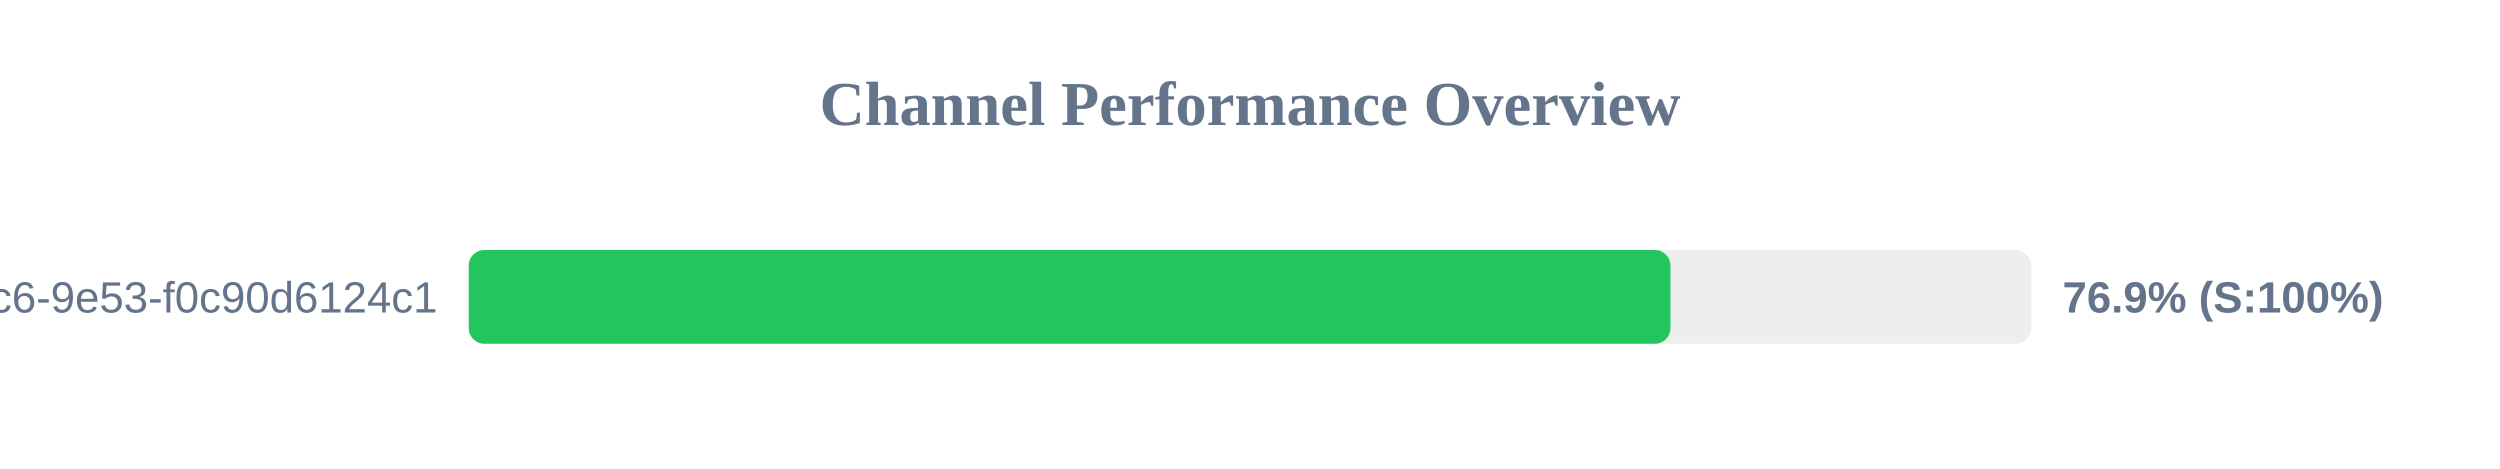
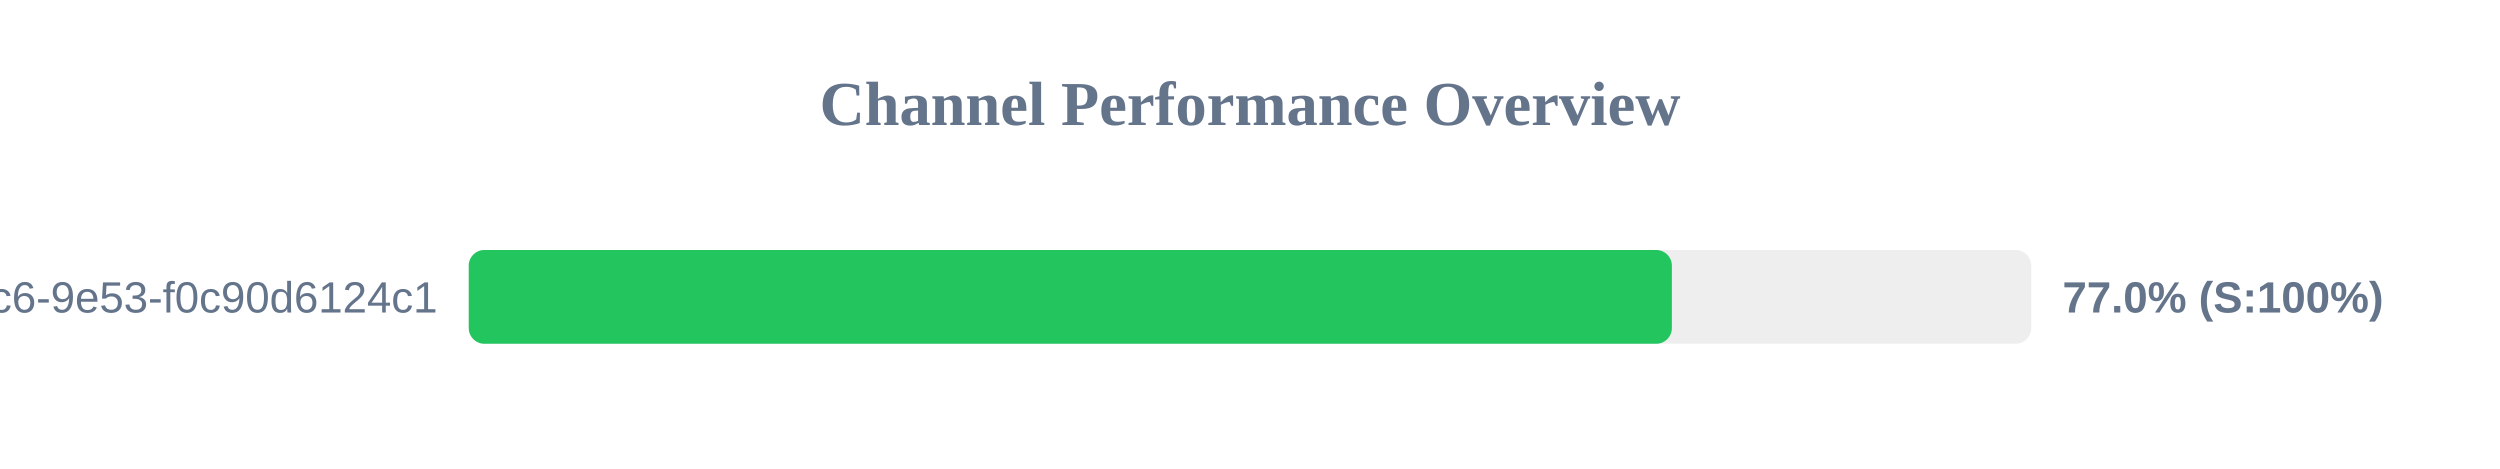
<svg xmlns="http://www.w3.org/2000/svg" width="800" height="150" version="1.1">
  <style>
        .row { font: 14px Arial; fill: #64748b; }
        .score { font: bold 14px Arial; fill: #64748b; }
    </style>
  <text x="400" y="40" text-anchor="middle" font-size="20px" font-weight="bold" fill="#64748b">Channel Performance Overview</text>
  <rect x="150" y="80" width="500" height="30" fill="#eee" rx="5" />
-   <rect x="150" y="80" width="384.55" height="30" fill="#22c55e" rx="5" />
+   <rect x="150" y="80" width="385.0" height="30" fill="#22c55e" rx="5" />
  <text x="140" y="100" text-anchor="end" class="row">?uuid=4685eb2a-5ddb-4dc6-9e53-f0c90d6124c1</text>
-   <text x="660" y="100" text-anchor="start" class="score">76.9% (S:100%)</text>
+   <text x="660" y="100" text-anchor="start" class="score">77.0% (S:100%)</text>
</svg>
